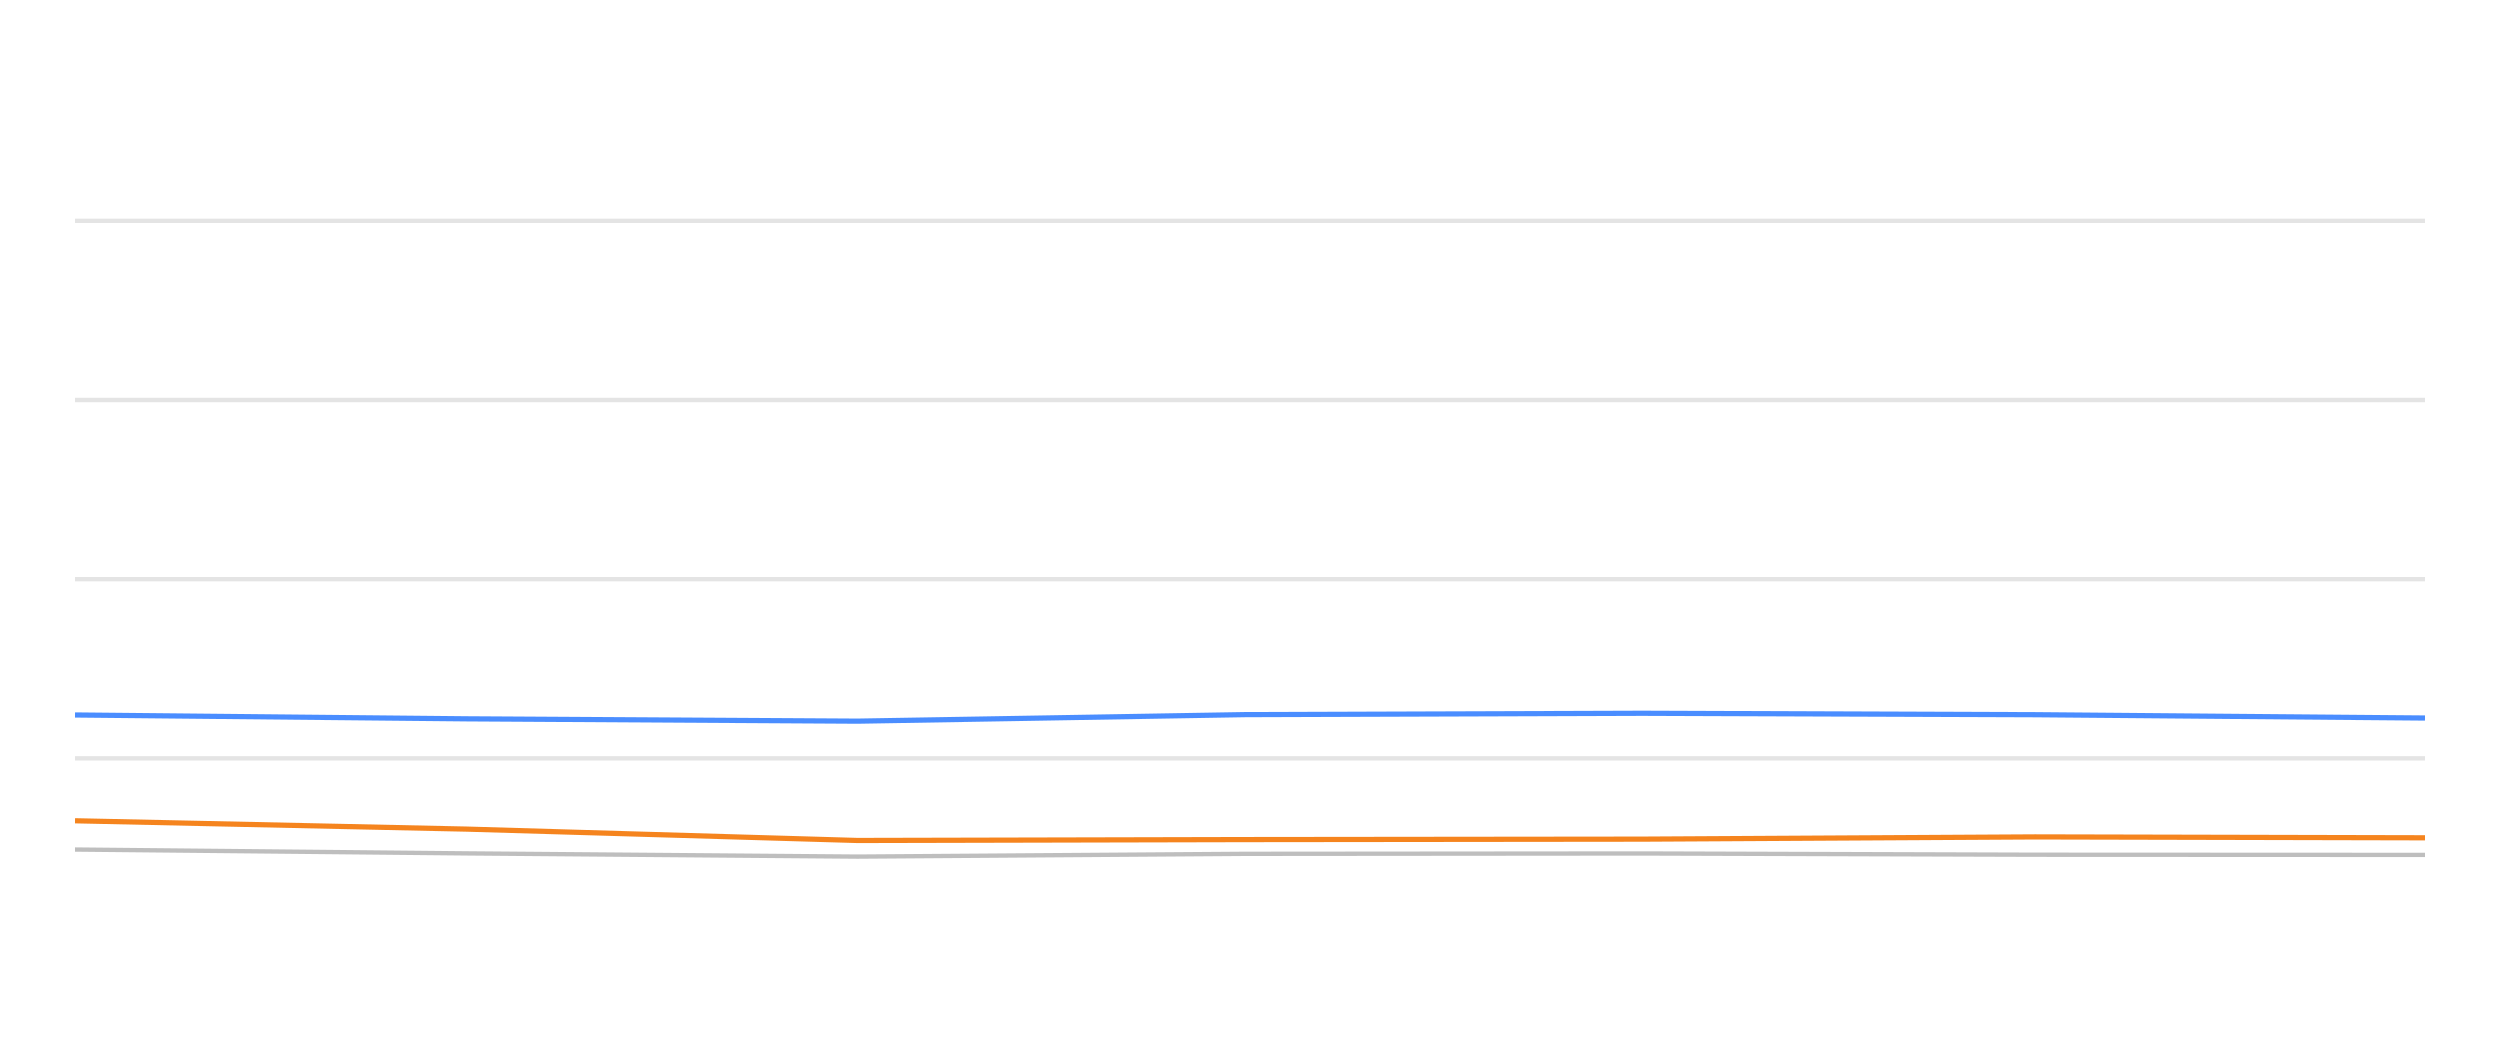
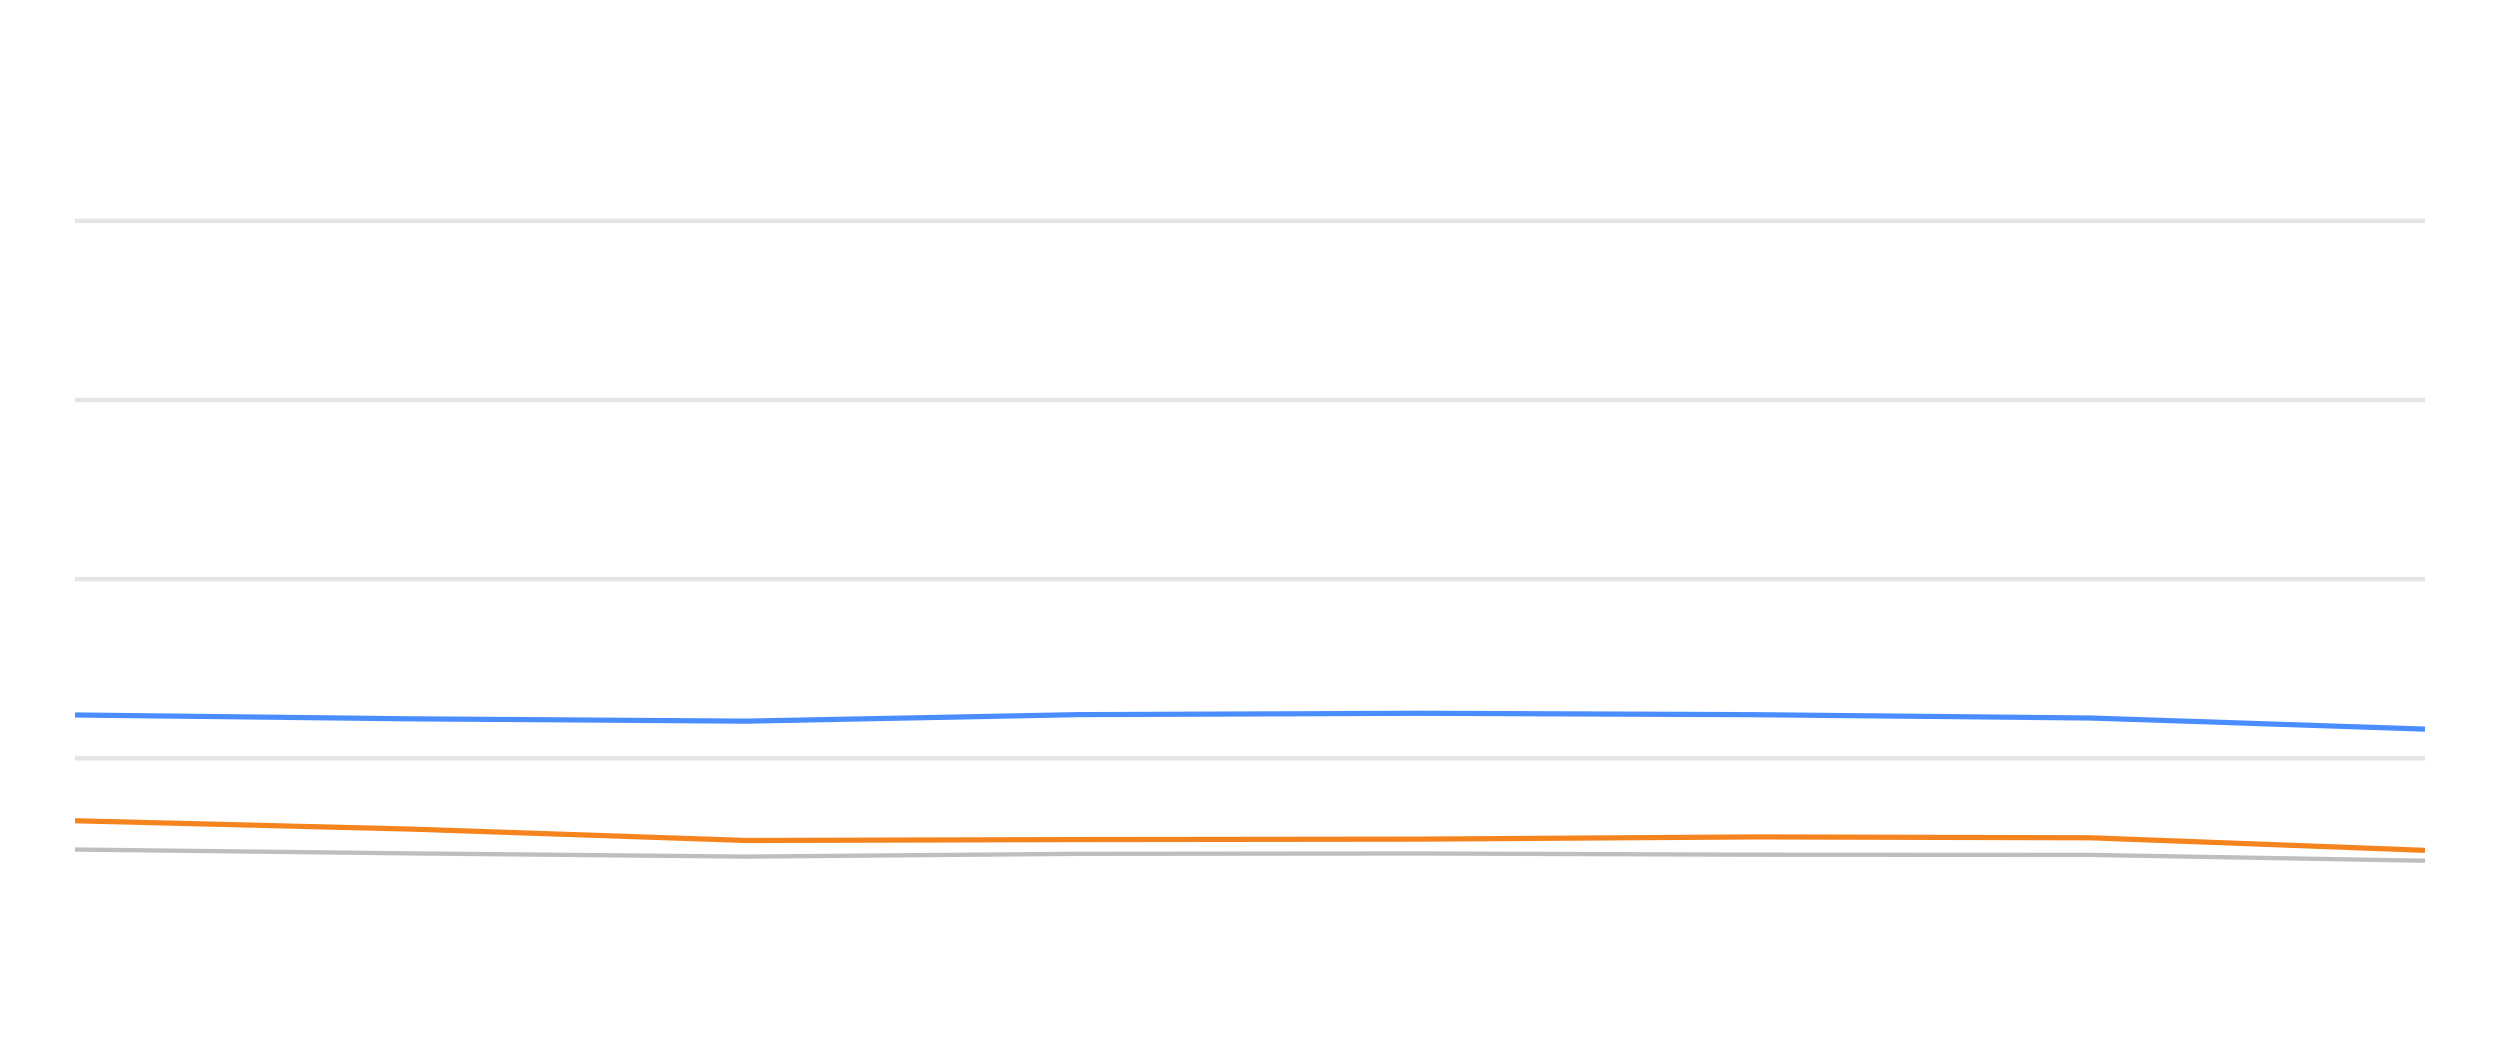
<svg xmlns="http://www.w3.org/2000/svg" width="288pt" height="120pt" viewBox="0 0 288 120" version="1.1">
  <defs>
    <style type="text/css">*{stroke-linejoin: round; stroke-linecap: butt}</style>
  </defs>
  <g id="figure_1">
    <g id="patch_1">
      <path d="M 0 120  L 288 120  L 288 0  L 0 0  L 0 120  z " style="fill: none; opacity: 0" />
    </g>
    <g id="axes_1">
      <g id="patch_2">
        <path d="M 8.64 108  L 279.36 108  L 279.36 4.8  L 8.64 4.8  L 8.64 108  z " style="fill: none" />
      </g>
      <g id="matplotlib.axis_1" />
      <g id="matplotlib.axis_2" />
      <g id="line2d_1">
-         <path d="M 8.64 87.36  L 279.36 87.36  " clip-path="url(#p760f8d5b9b)" style="fill: none; stroke: #b2b2b2; stroke-opacity: 0.35; stroke-width: 0.5; stroke-linecap: square" />
+         <path d="M 8.64 87.36  L 279.36 87.36  " clip-path="url(#p9c2e8f9a51)" style="fill: none; stroke: #b2b2b2; stroke-opacity: 0.35; stroke-width: 0.5; stroke-linecap: square" />
      </g>
      <g id="line2d_2">
-         <path d="M 8.64 66.72  L 279.36 66.72  " clip-path="url(#p760f8d5b9b)" style="fill: none; stroke: #b2b2b2; stroke-opacity: 0.35; stroke-width: 0.5; stroke-linecap: square" />
+         <path d="M 8.64 66.72  L 279.36 66.72  " clip-path="url(#p9c2e8f9a51)" style="fill: none; stroke: #b2b2b2; stroke-opacity: 0.35; stroke-width: 0.5; stroke-linecap: square" />
      </g>
      <g id="line2d_3">
-         <path d="M 8.64 46.08  L 279.36 46.08  " clip-path="url(#p760f8d5b9b)" style="fill: none; stroke: #b2b2b2; stroke-opacity: 0.35; stroke-width: 0.5; stroke-linecap: square" />
+         <path d="M 8.64 46.08  L 279.36 46.08  " clip-path="url(#p9c2e8f9a51)" style="fill: none; stroke: #b2b2b2; stroke-opacity: 0.35; stroke-width: 0.5; stroke-linecap: square" />
      </g>
      <g id="line2d_4">
-         <path d="M 8.64 25.44  L 279.36 25.44  " clip-path="url(#p760f8d5b9b)" style="fill: none; stroke: #b2b2b2; stroke-opacity: 0.35; stroke-width: 0.5; stroke-linecap: square" />
+         <path d="M 8.64 25.44  L 279.36 25.44  " clip-path="url(#p9c2e8f9a51)" style="fill: none; stroke: #b2b2b2; stroke-opacity: 0.35; stroke-width: 0.5; stroke-linecap: square" />
      </g>
      <g id="line2d_5">
-         <path d="M 8.64 97.866  L 53.751 98.31  L 98.787 98.681  L 143.459 98.361  L 189.174 98.32  L 234.429 98.464  L 279.36 98.485  " clip-path="url(#p760f8d5b9b)" style="fill: none; stroke: #bebebe; stroke-width: 0.5; stroke-linecap: round" />
+         <path d="M 8.64 97.866  L 47.334 98.31  L 85.964 98.681  L 124.281 98.361  L 163.493 98.32  L 202.311 98.464  L 240.851 98.485  L 279.36 99.156  " clip-path="url(#p9c2e8f9a51)" style="fill: none; stroke: #bebebe; stroke-width: 0.5; stroke-linecap: round" />
      </g>
      <g id="line2d_6">
-         <path d="M 8.64 82.365  L 53.751 82.809  L 98.787 83.077  L 143.459 82.324  L 189.174 82.169  L 234.429 82.334  L 279.36 82.716  " clip-path="url(#p760f8d5b9b)" style="fill: none; stroke: #4a8dff; stroke-width: 0.6" />
+         <path d="M 8.64 82.365  L 47.334 82.809  L 85.964 83.077  L 124.281 82.324  L 163.493 82.169  L 202.311 82.334  L 240.851 82.716  L 279.36 83.996  " clip-path="url(#p9c2e8f9a51)" style="fill: none; stroke: #4a8dff; stroke-width: 0.6" />
      </g>
      <g id="line2d_7">
-         <path d="M 8.64 94.553  L 53.751 95.513  L 98.787 96.823  L 143.459 96.72  L 189.174 96.669  L 234.429 96.411  L 279.36 96.514  " clip-path="url(#p760f8d5b9b)" style="fill: none; stroke: #f5841e; stroke-width: 0.6" />
+         <path d="M 8.64 94.553  L 47.334 95.513  L 85.964 96.823  L 124.281 96.72  L 163.493 96.669  L 202.311 96.411  L 240.851 96.514  L 279.36 97.959  " clip-path="url(#p9c2e8f9a51)" style="fill: none; stroke: #f5841e; stroke-width: 0.6" />
      </g>
    </g>
  </g>
  <defs>
-     <clipPath id="p760f8d5b9b">
+     <clipPath id="p9c2e8f9a51">
      <rect x="8.64" y="4.8" width="270.72" height="103.2" />
    </clipPath>
  </defs>
</svg>
